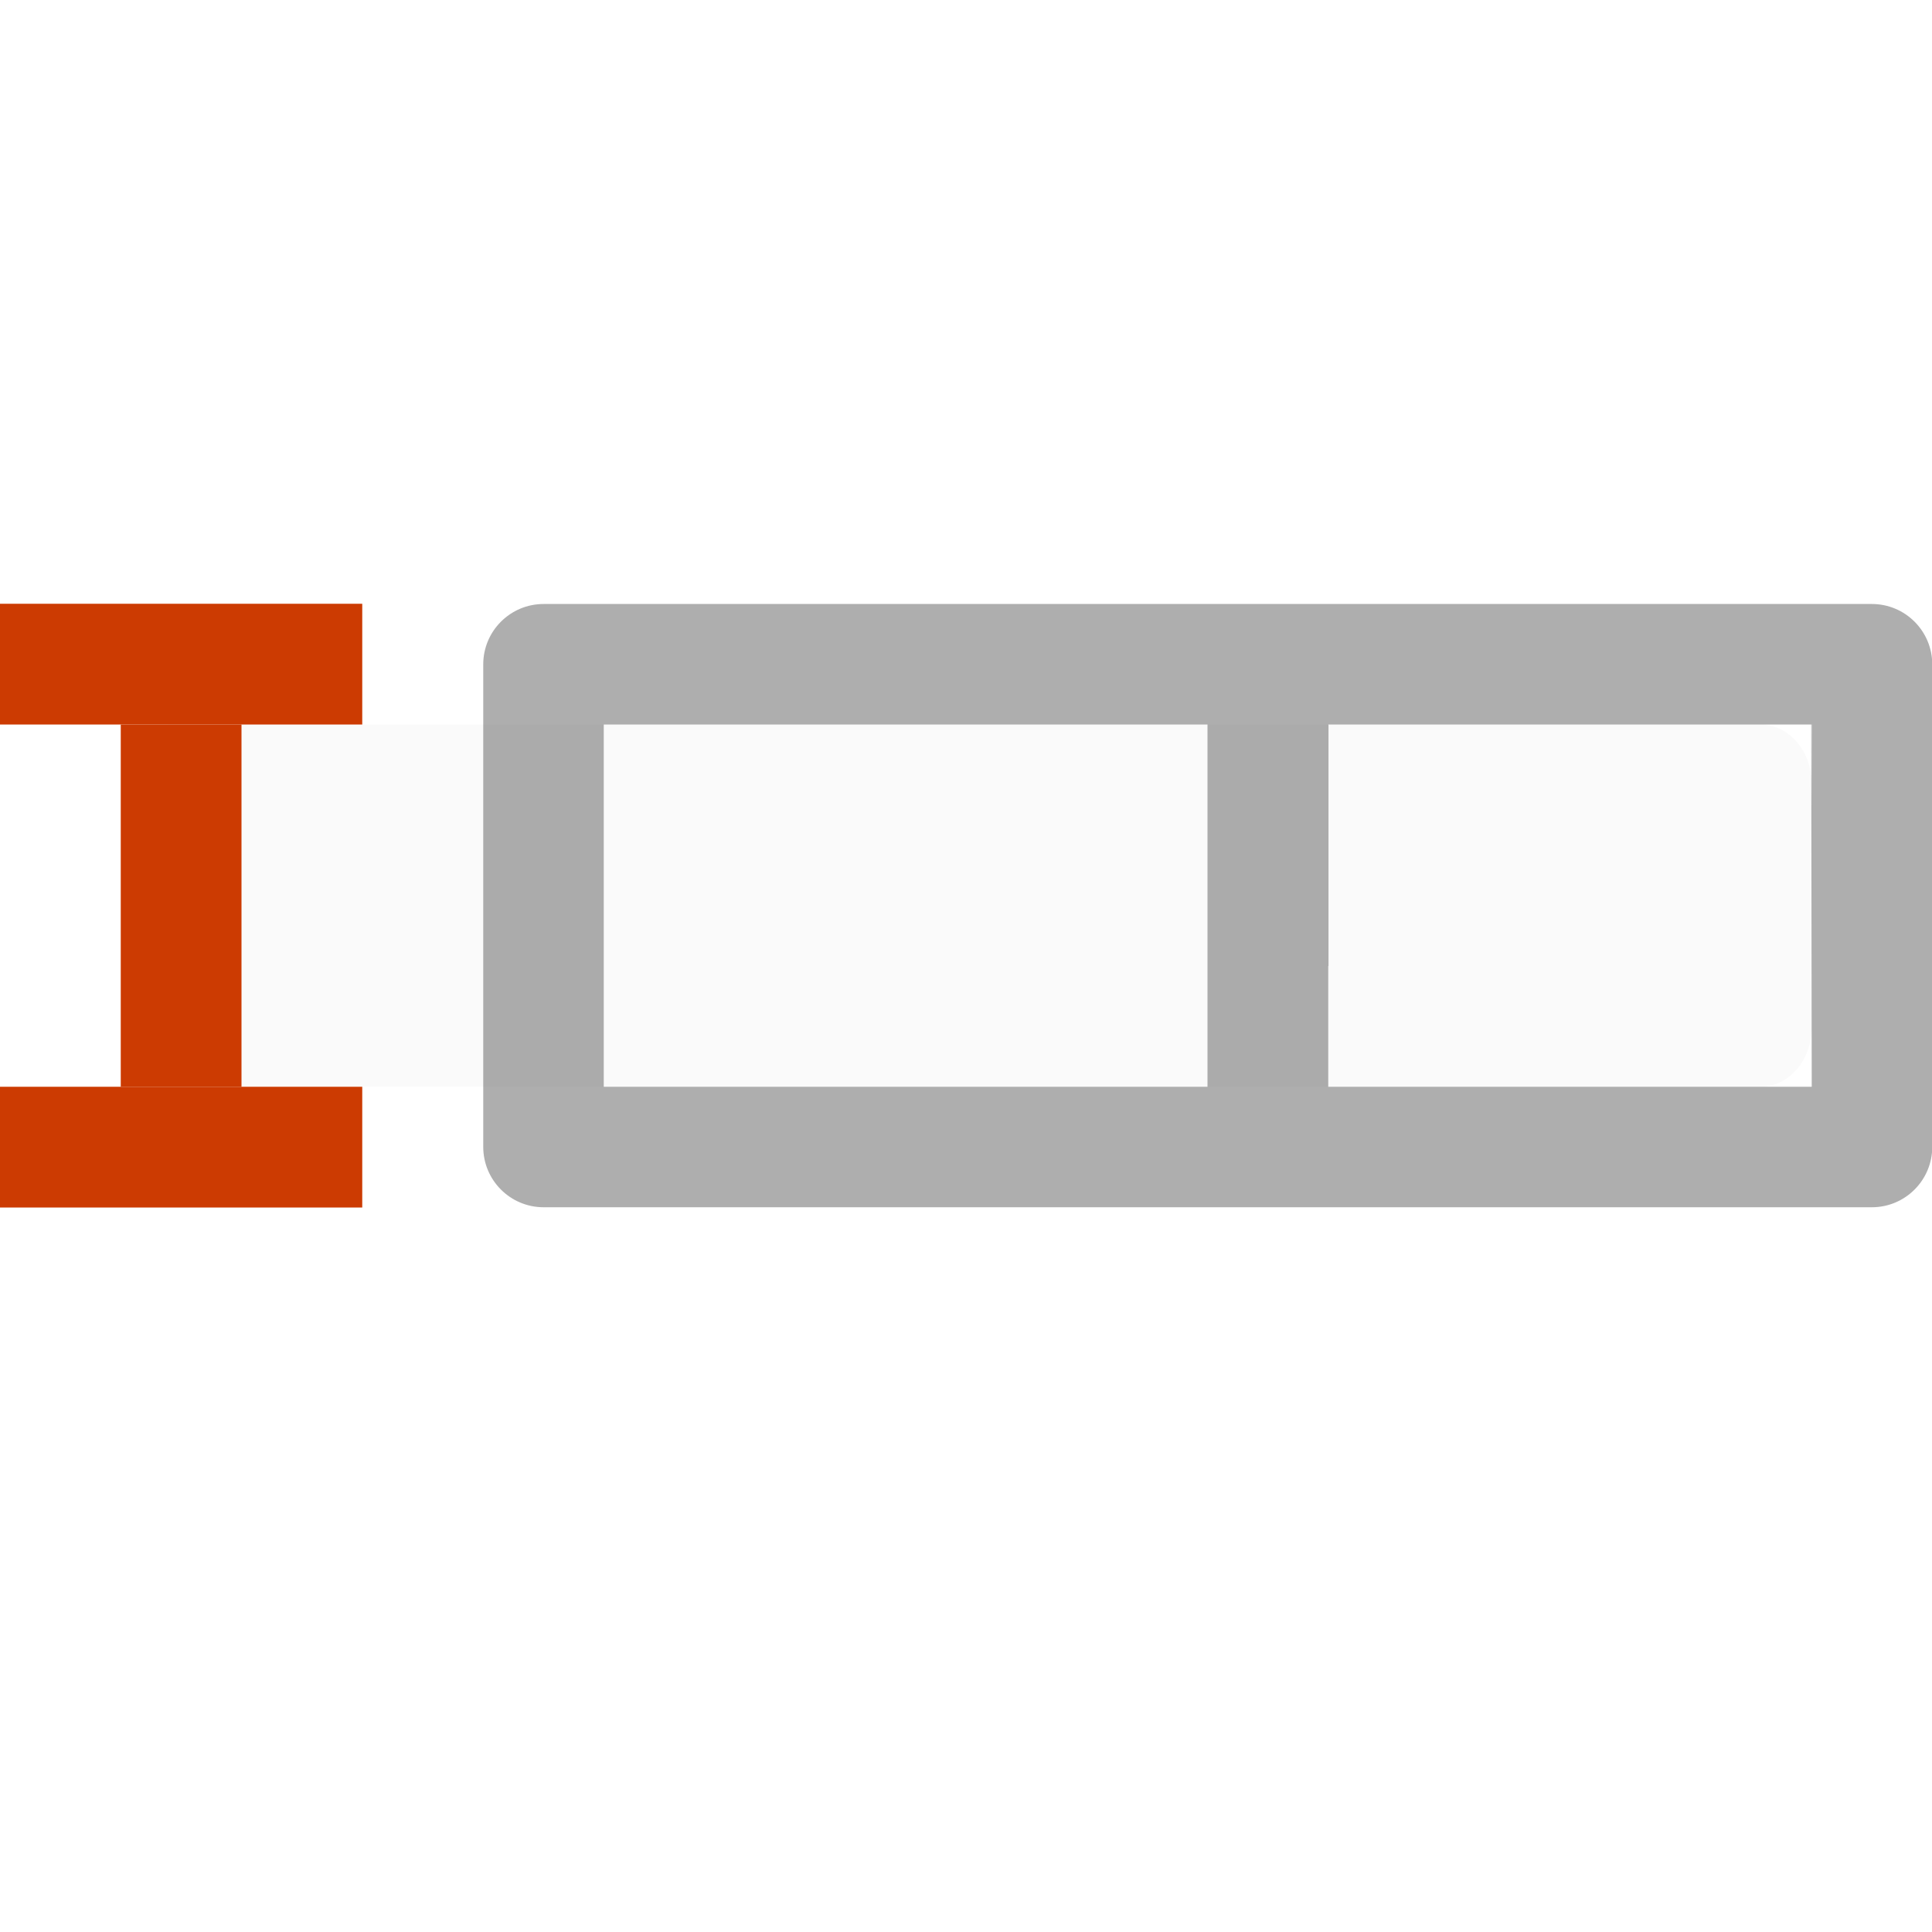
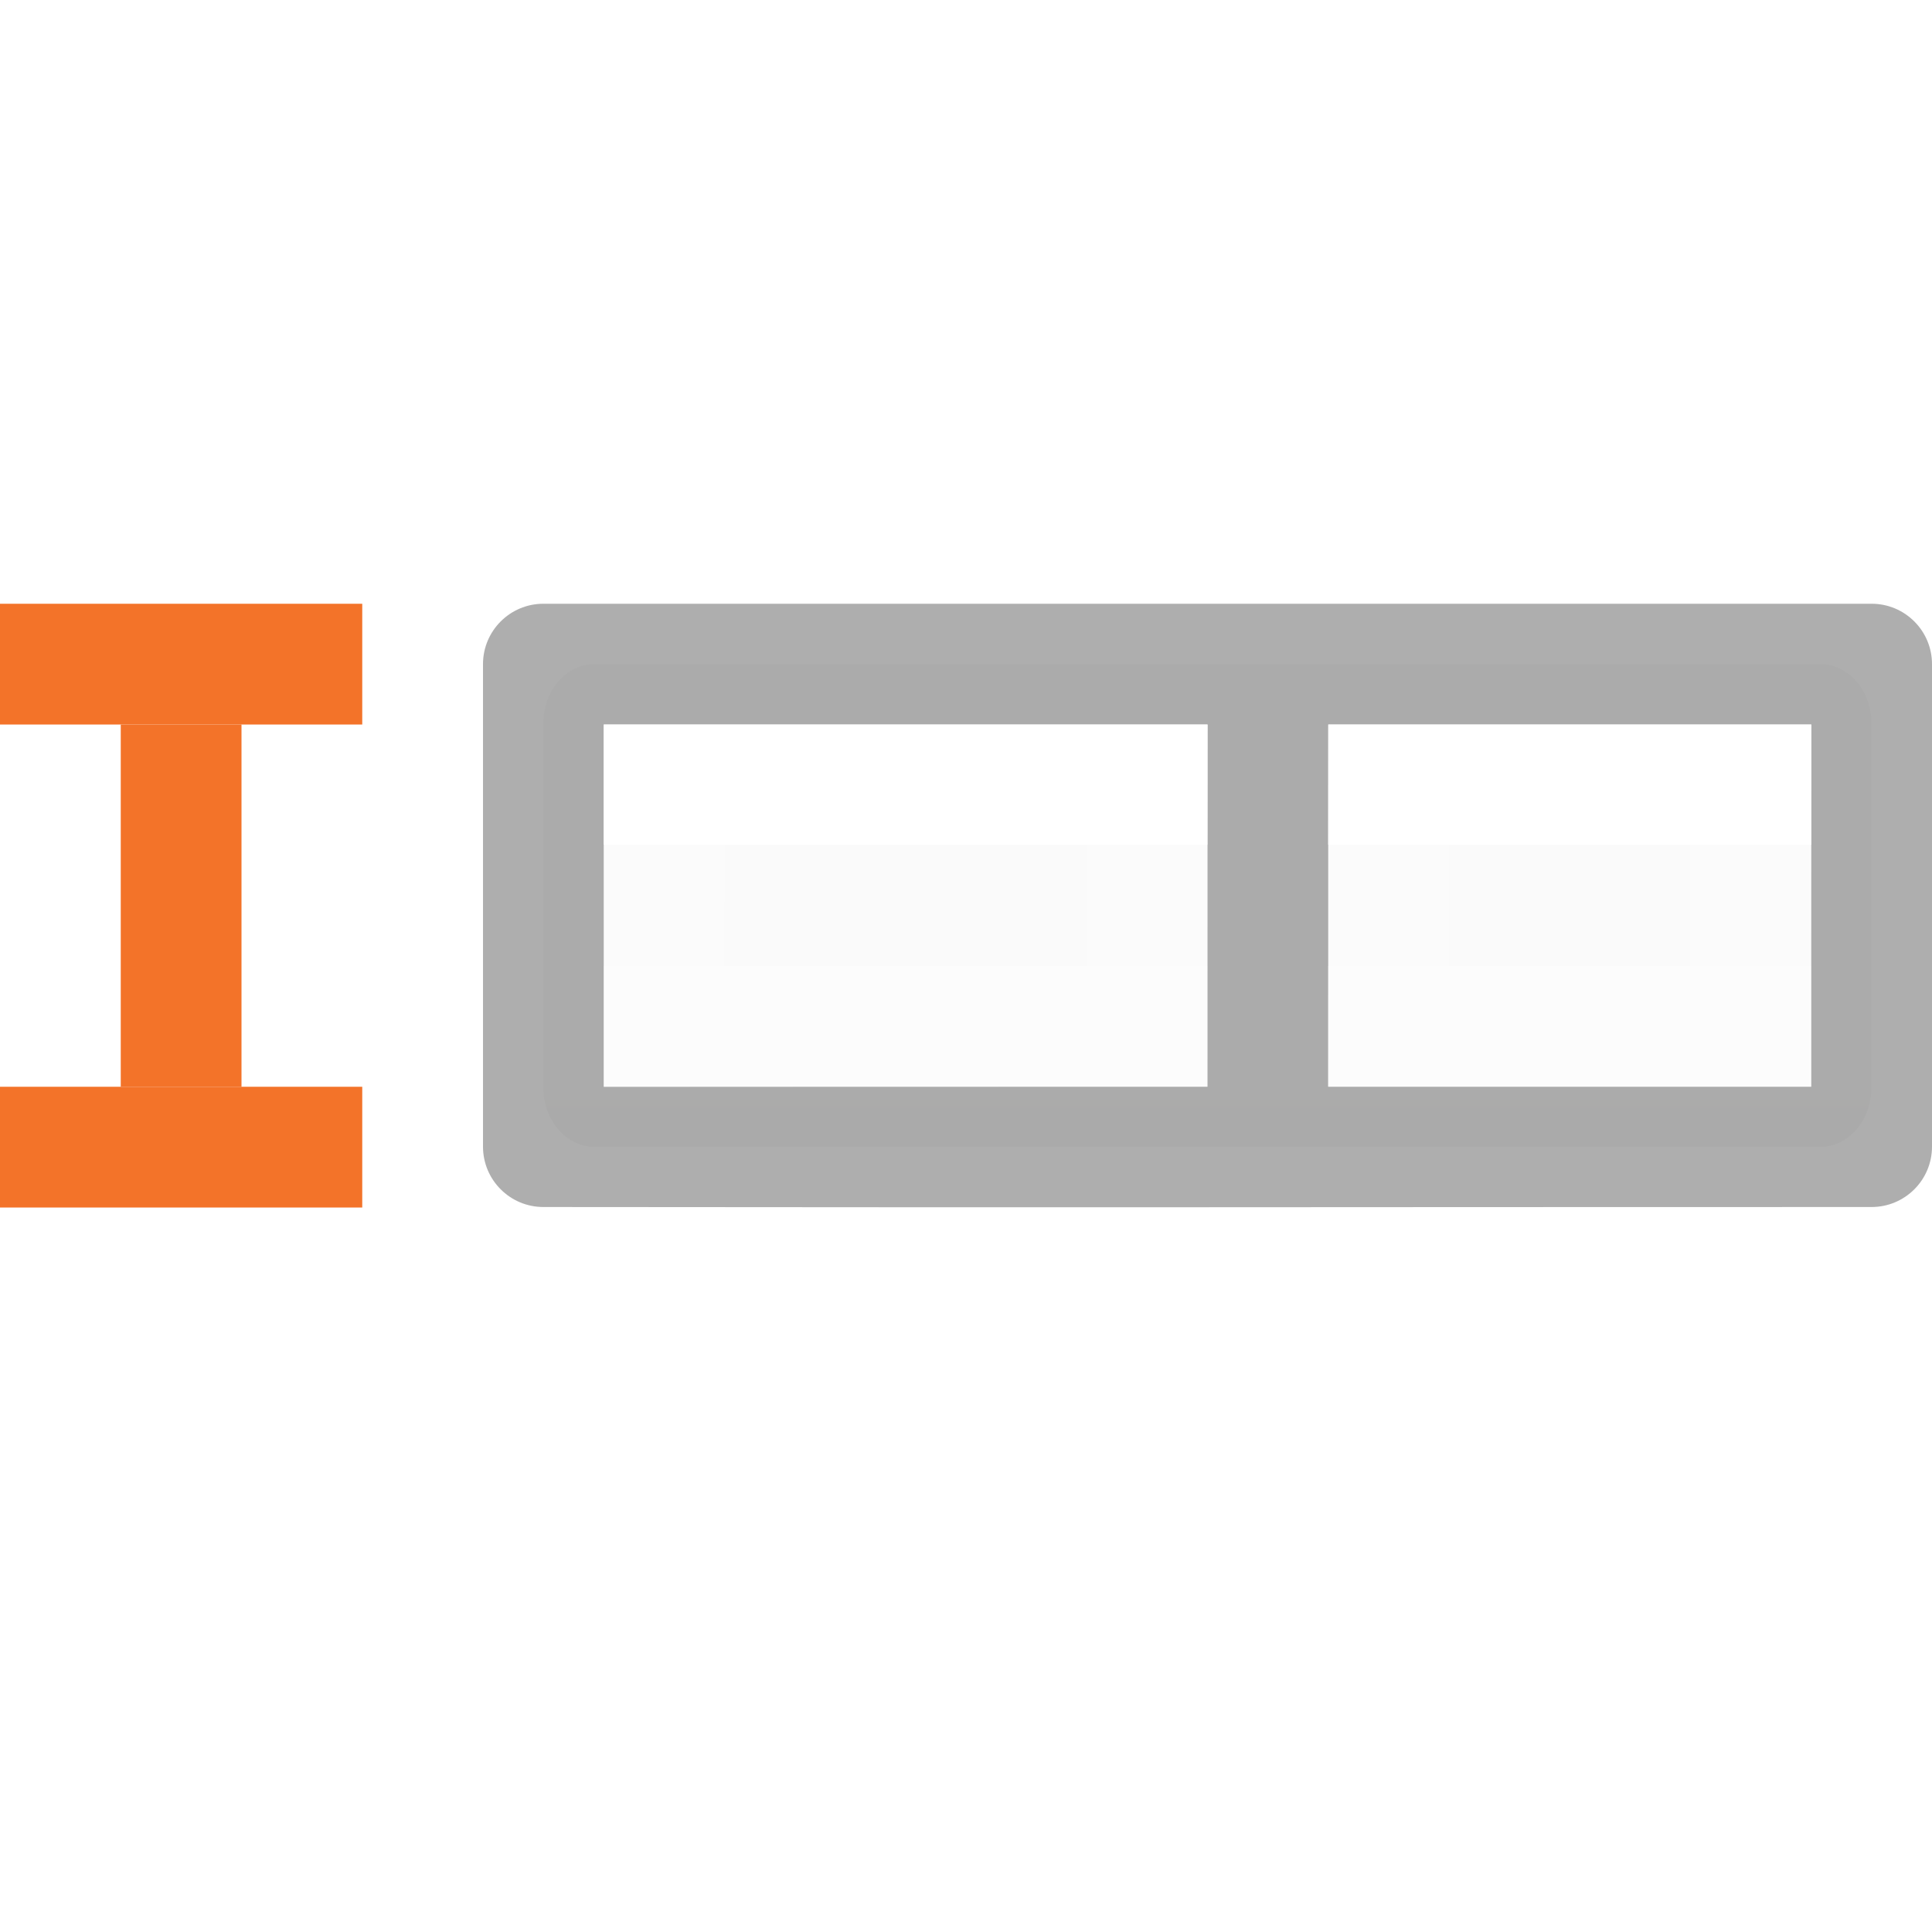
- <svg xmlns="http://www.w3.org/2000/svg" viewBox="0 0 16 16">
-   <linearGradient id="a" gradientTransform="matrix(.59436 0 0 .5999 -19.265 1.967)" gradientUnits="userSpaceOnUse" x1="25.132" x2="25.132" y1="15.5" y2="48.396">
+ <svg xmlns="http://www.w3.org/2000/svg" xmlns:xlink="http://www.w3.org/1999/xlink" viewBox="0 0 16 16">
+   <linearGradient id="a" gradientTransform="matrix(-1 0 0 1 16 5)" gradientUnits="userSpaceOnUse" x1="3" x2="3" xlink:href="#b" y1="2" y2="3" />
+   <linearGradient id="b" gradientTransform="matrix(0 -.5372 .57682 0 -15.997 19.866)" gradientUnits="userSpaceOnUse" x1="30.655" x2="30.828" y1="65.687" y2="48.688">
+     <stop offset="0" stop-color="#fff" />
+     <stop offset="0" stop-color="#fff" stop-opacity=".235" />
+     <stop offset="1" stop-color="#fff" stop-opacity=".157" />
+     <stop offset="1" stop-color="#fff" stop-opacity=".392" />
+   </linearGradient>
+   <linearGradient id="c" gradientTransform="matrix(-1 0 0 1 11 5)" gradientUnits="userSpaceOnUse" x1="3" x2="3" xlink:href="#b" y1="2" y2="3" />
+   <linearGradient id="d" gradientTransform="matrix(.59436 0 0 .5999 -19.765 -.533)" gradientUnits="userSpaceOnUse" x1="25.132" x2="25.132" y1="15.5" y2="48.396">
    <stop offset="0" stop-color="#fafafa" />
    <stop offset="1" stop-color="#e2e1de" />
  </linearGradient>
-   <g transform="translate(0 -2)">
-     <rect fill="url(#a)" height="3" rx=".424" ry=".491" width="14.004" x="1" y="8" />
-     <path d="m4.502 5.002c-.276 0-.5.224-.5.5v3.996c0 .276.224.5.5.5h11c.276 0 .5-.224.5-.5.002-5.004 0 1.003 0-3.996 0-.276-.224-.5-.5-.5zm.498.998h5v3h-5zm6 0h4l.004 3h-4.004v-1h.002v-1.998h-.002zm4.002 0h.002c0 1.167 0.0.583-.002 0z" fill-opacity=".318" transform="translate(0 2)" />
+   <g transform="translate(-.002 -.002)">
+     <rect fill="url(#d)" height="3.998" rx=".424" ry=".491" width="10.998" x="4.502" y="5.502" />
+     <path d="m4.5 5c-.276 0-.5.224-.5.5v3.996c0 .276.224.5.5.5 5.003.005 5.99 0 11 0 .276 0 .5-.224.5-.5.002-5.004 0 1.003 0-3.996 0-.276-.224-.5-.5-.5zm.5 1h5v3h-5zm6 0h4v3h-4z" opacity=".32" transform="translate(.002 .002)" />
+     <g fill="none">
+       <path d="m9.502 6.502h-4v2l3.998-.002z" stroke="url(#c)" />
+       <path d="m14.502 6.502h-3l-.002 1.998h3z" stroke="url(#a)" />
+     </g>
  </g>
-   <g fill="none" stroke="#cc3b02" transform="matrix(0 1 -1 0 16 0)">
+   <g fill="none" stroke="#f37329" transform="matrix(0 1 -1 0 16 0)">
    <path d="m5.5 13.5v2" stroke-linecap="square" stroke-linejoin="round" />
    <path d="m9.5 13.5v2" stroke-linecap="square" stroke-linejoin="round" />
    <path d="m6 14.5h3" />
  </g>
</svg>
